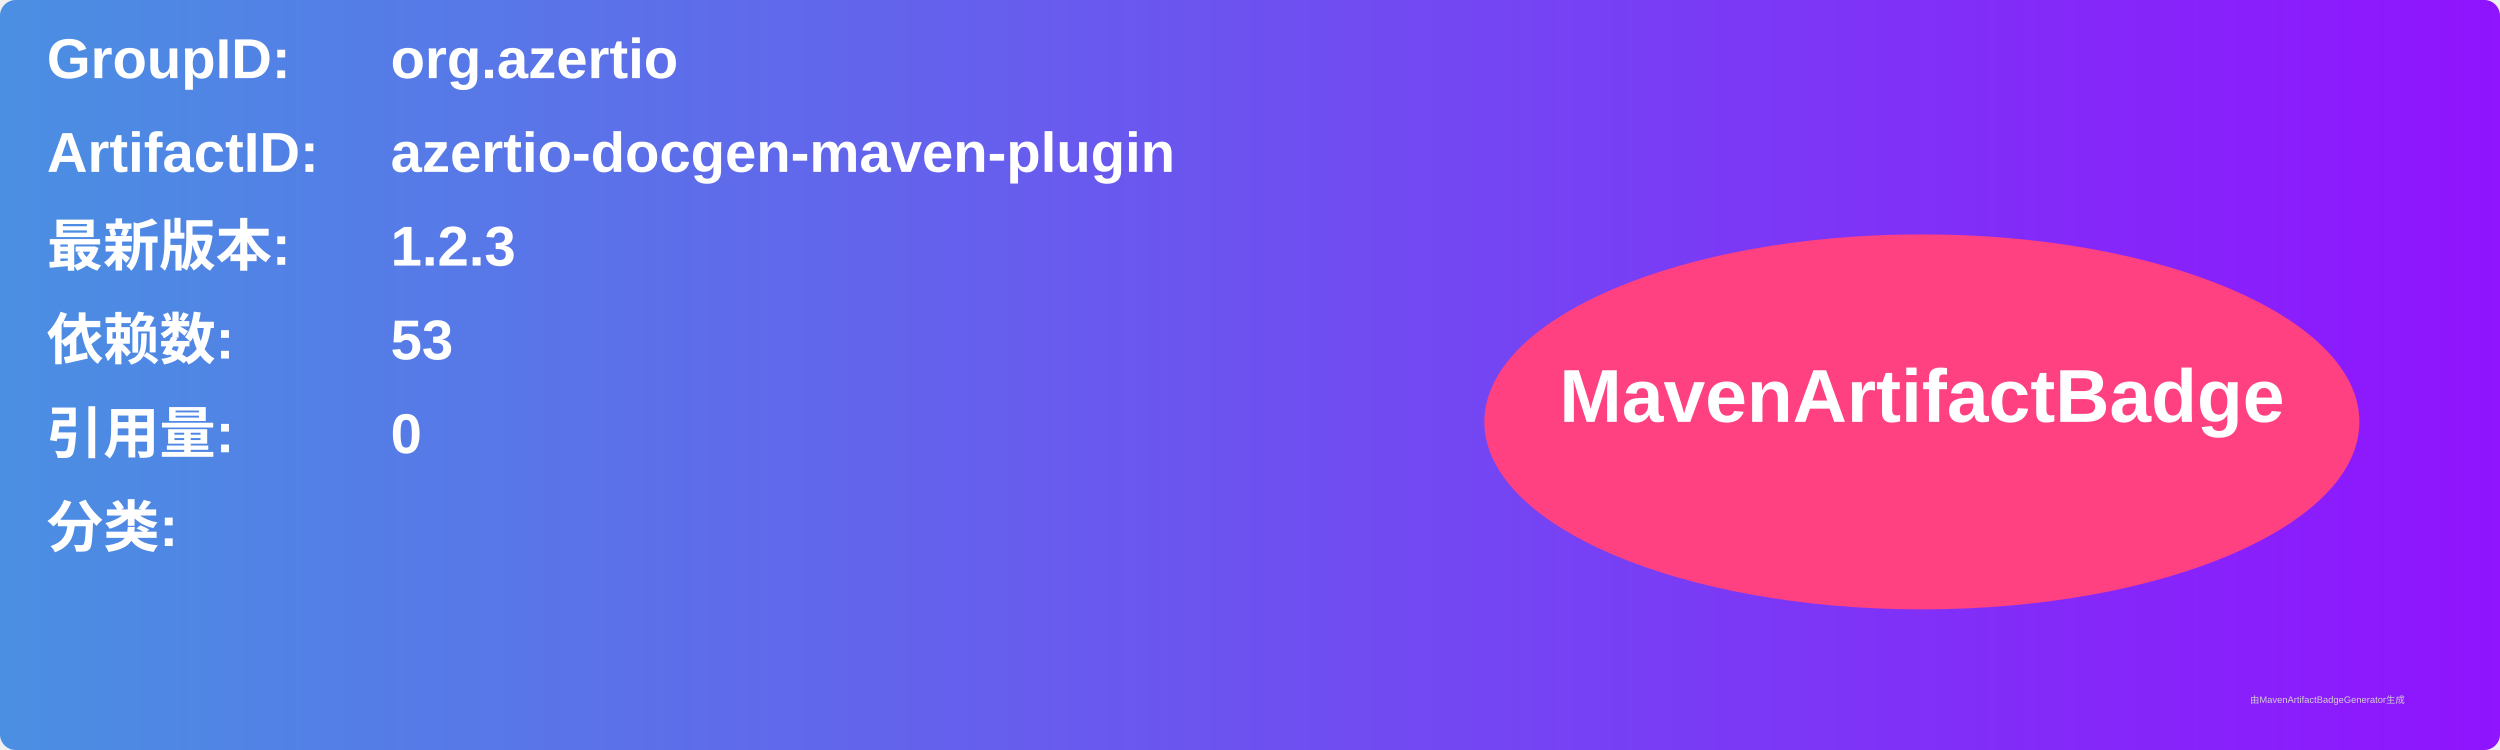
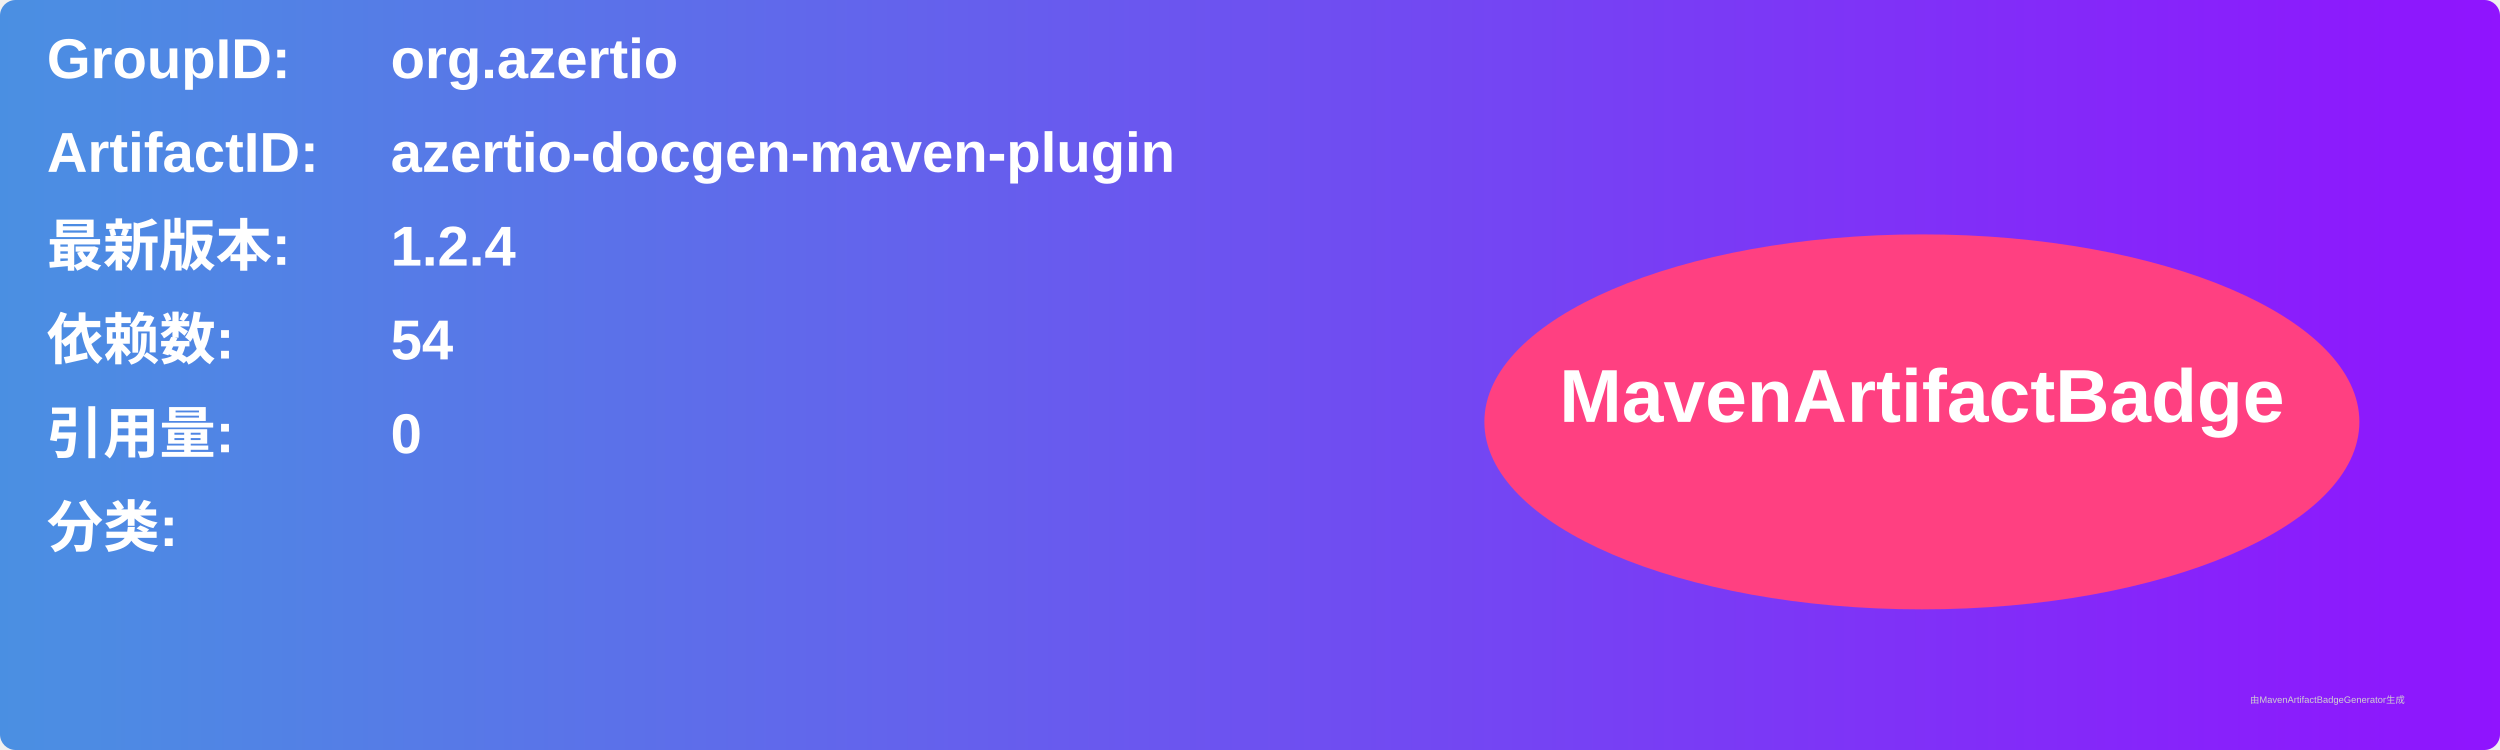
<svg xmlns="http://www.w3.org/2000/svg" width="800" height="240" viewBox="0 0 800 240">
  <linearGradient id="grad" x1="0%" y1="0%" x2="100%" y2="0%">
    <stop offset="0%" stop-color="#4a90e2" />
    <stop offset="100%" stop-color="#9013fe" />
  </linearGradient>
  <rect width="100%" height="100%" rx="5" ry="5" fill="url(#grad)" />
  <g transform="translate(15, 15)">
    <text x="0" y="10" font-family="Arial" font-size="18" fill="white" font-weight="bold" width="260">GroupID:</text>
    <text x="110" y="10" font-family="Arial" font-size="18" fill="white" font-weight="bold" width="460">org.azertio</text>
    <text x="0" y="40" font-family="Arial" font-size="18" fill="white" font-weight="bold" width="260">ArtifactID:</text>
    <text x="110" y="40" font-family="Arial" font-size="18" fill="white" font-weight="bold" width="460">azertio-docgen-maven-plugin</text>
    <text x="0" y="70" font-family="Arial" font-size="18" fill="white" font-weight="bold">最新版本:</text>
    <text x="110" y="70" font-family="Arial" font-size="18" fill="white" font-weight="bold">
-       <tspan font-weight="bold">1.2.3</tspan>
+       <tspan font-weight="bold">1.2.4</tspan>
    </text>
    <text x="0" y="100" font-family="Arial" font-size="18" fill="white" font-weight="bold">依赖数: </text>
    <text x="110" y="100" font-family="Arial" font-size="18" fill="white">
-       <tspan font-weight="bold">53</tspan>
+       <tspan font-weight="bold">54</tspan>
    </text>
    <text x="0" y="130" font-family="Arial" font-size="18" fill="white" font-weight="bold">引用量: </text>
    <text x="110" y="130" font-family="Arial" font-size="18" fill="white">
      <tspan font-weight="bold">0</tspan>
    </text>
    <text x="0" y="160" font-family="Arial" font-size="18" fill="white" font-weight="bold">分类:</text>
    <text x="10" y="190" font-family="Arial" font-size="10" fill="white">
      <tspan font-weight="bold" />
    </text>
    <ellipse cx="600" cy="120" rx="140" ry="60" fill="#ff4081" />
    <text x="600" y="120" text-anchor="middle" font-family="Arial" font-size="24" fill="white" font-weight="bold">MavenArtifactBadge</text>
  </g>
  <text x="720" y="225" font-family="Arial" font-size="3" fill="#d0d0d0">由MavenArtifactBadgeGenerator生成</text>
</svg>
